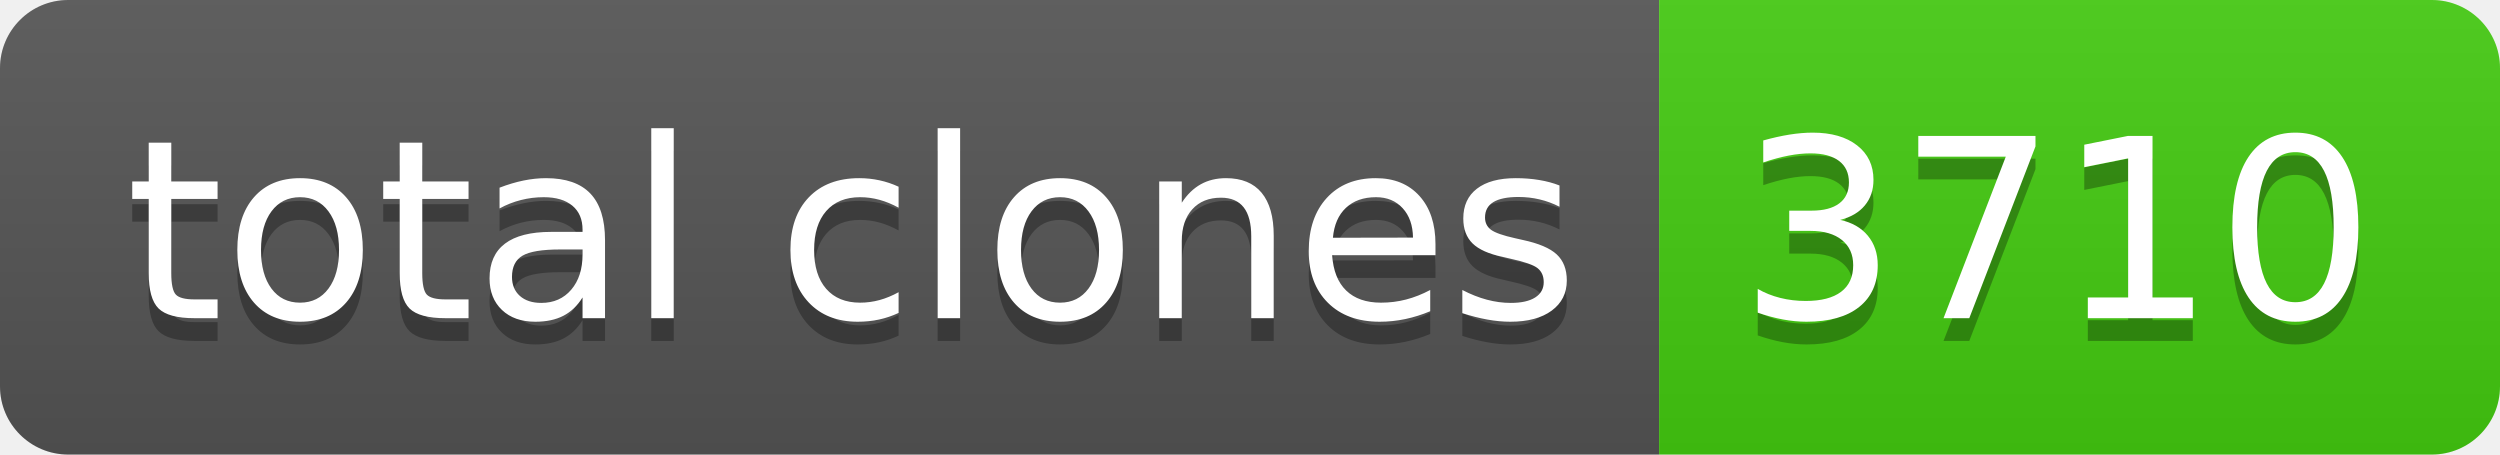
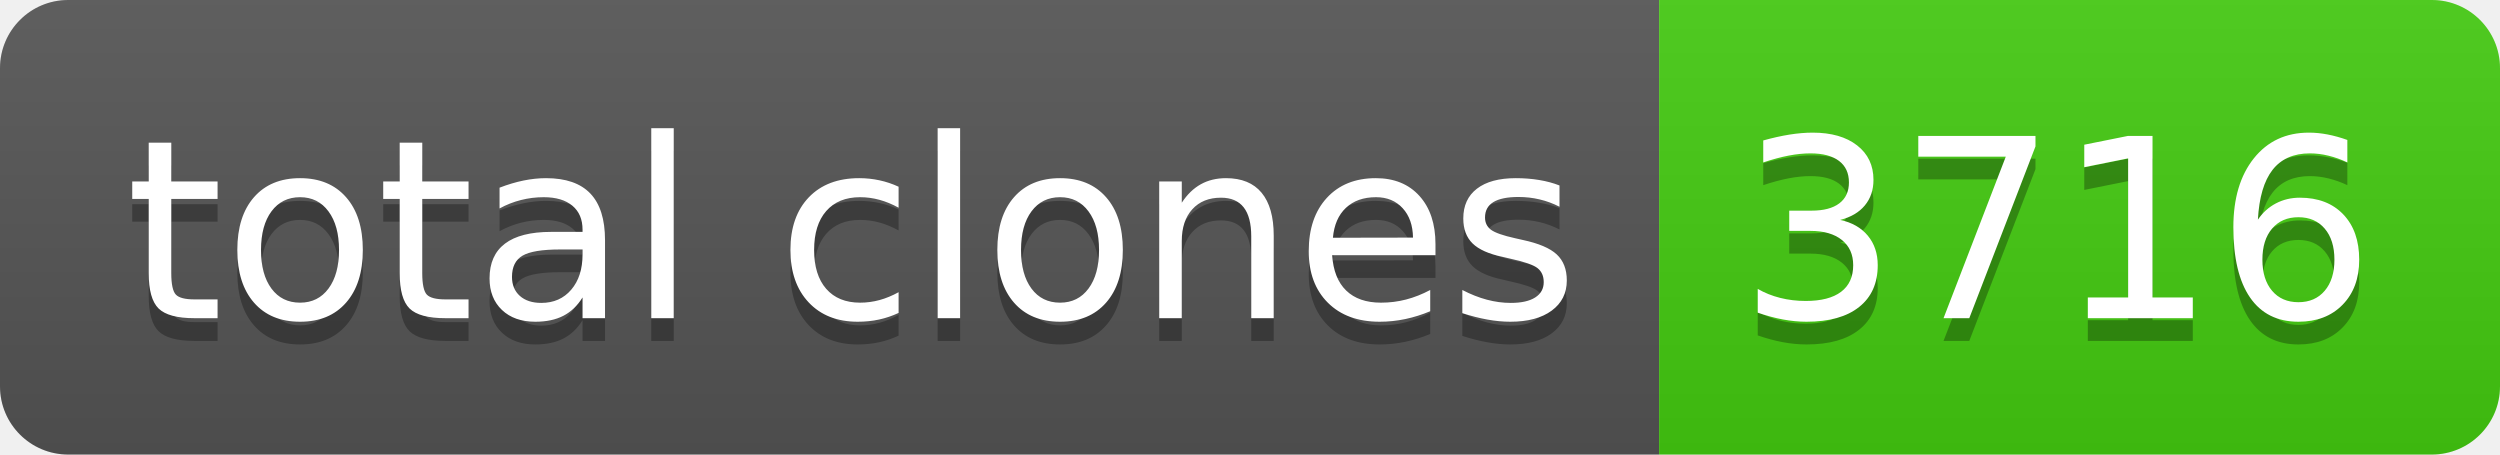
- <svg xmlns="http://www.w3.org/2000/svg" width="110" height="20" role="img" aria-label="total clones: 3710">
+ <svg xmlns="http://www.w3.org/2000/svg" width="110" height="20" role="img" aria-label="total clones: 3716">
  <linearGradient id="s" x2="0" y2="100%">
    <stop offset="0" stop-color="#bbb" stop-opacity=".1" />
    <stop offset="1" stop-opacity=".1" />
  </linearGradient>
  <clipPath id="r">
    <rect width="110" height="20" rx="3" fill="#fff" />
  </clipPath>
  <g clip-path="url(#r)">
    <rect width="73" height="20" fill="#555" />
    <rect x="73" width="37" height="20" fill="#4c1" />
    <rect width="110" height="20" fill="url(#s)" />
  </g>
  <g fill="#fff" text-anchor="middle" font-family="Verdana,Geneva,DejaVu Sans,sans-serif" text-rendering="geometricPrecision" font-size="110">
    <text aria-hidden="true" x="375" y="150" fill="#010101" fill-opacity=".3" transform="scale(.1)" textLength="630">total clones</text>
    <text x="375" y="140" transform="scale(.1)" fill="#fff" textLength="630">total clones</text>
-     <text aria-hidden="true" x="905" y="150" fill="#010101" fill-opacity=".3" transform="scale(.1)" textLength="270">3710</text>
-     <text x="905" y="140" transform="scale(.1)" fill="#fff" textLength="270">3710</text>
+     <text aria-hidden="true" x="905" y="150" fill="#010101" fill-opacity=".3" transform="scale(.1)" textLength="270">3716</text>
+     <text x="905" y="140" transform="scale(.1)" fill="#fff" textLength="270">3716</text>
  </g>
</svg>
